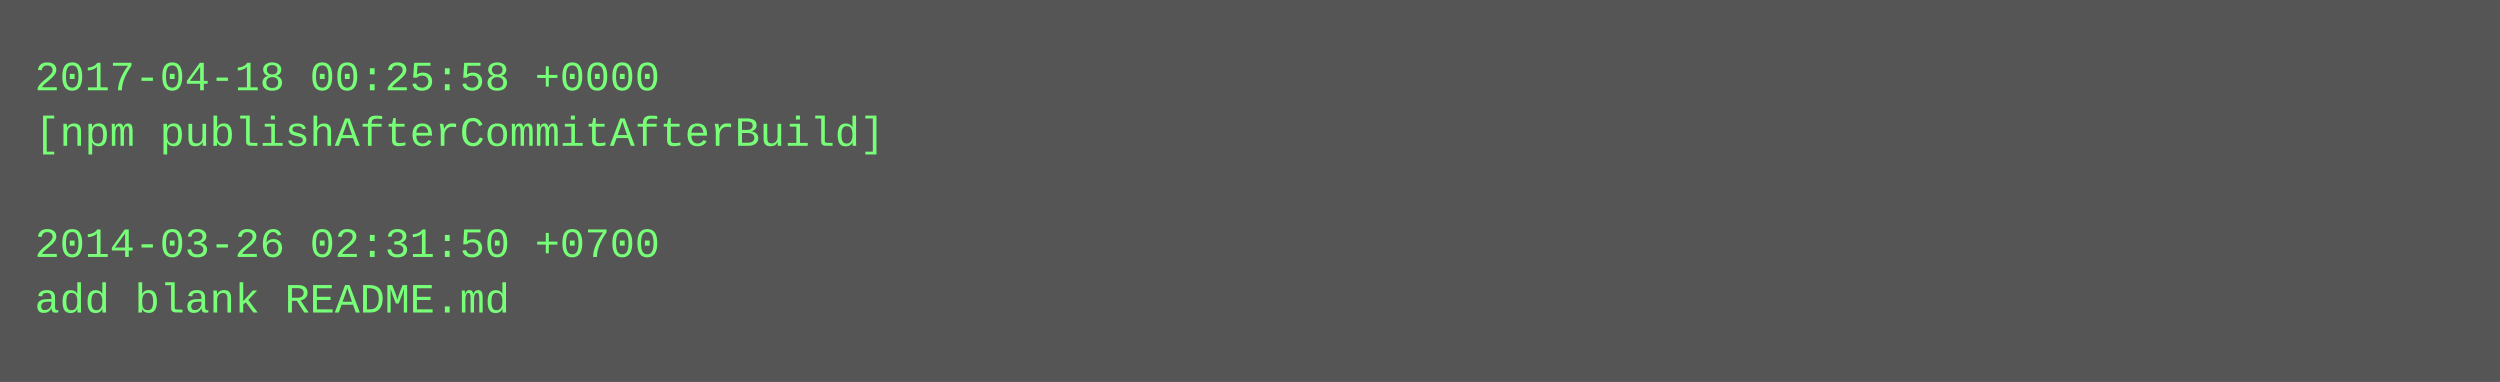
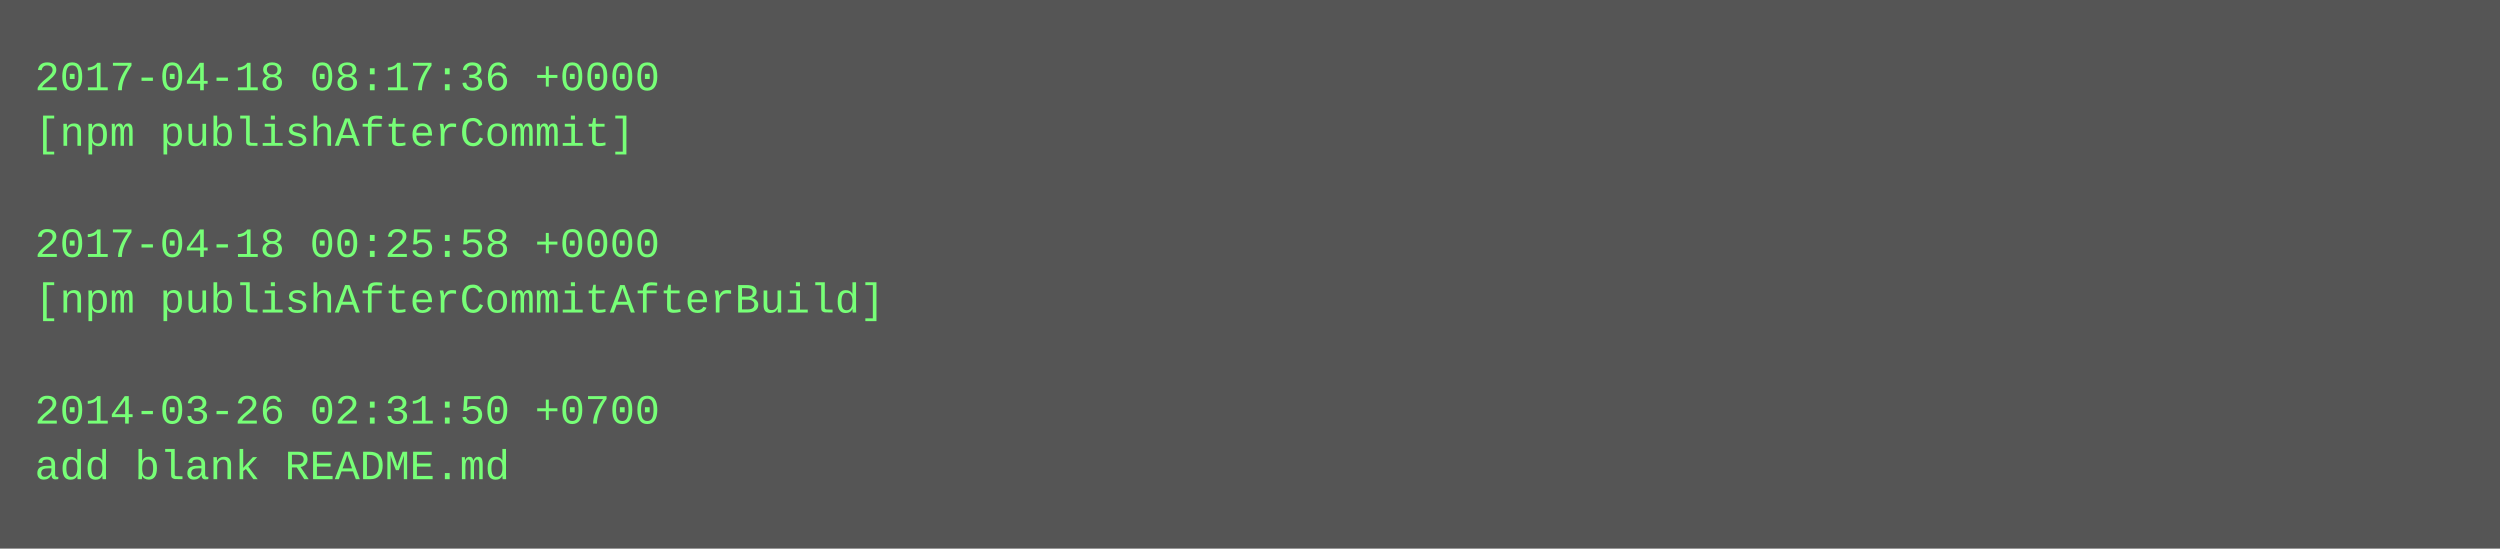
- <svg xmlns="http://www.w3.org/2000/svg" height="110" width="720">
-   <rect height="110" fill="#555" width="720" />
+ <svg xmlns="http://www.w3.org/2000/svg" height="158" width="720">
+   <rect height="158" fill="#555" width="720" />
  <text fill="#7f7" font-family="Courier New" font-size="12" xml:space="preserve">
-     <tspan x="10" y="26">2017-04-18 00:25:58 +0000</tspan>
-     <tspan x="10" y="42">[npm publishAfterCommitAfterBuild]</tspan>
+     <tspan x="10" y="26">2017-04-18 08:17:36 +0000</tspan>
+     <tspan x="10" y="42">[npm publishAfterCommit]</tspan>
    <tspan x="10" y="58" />
-     <tspan x="10" y="74">2014-03-26 02:31:50 +0700</tspan>
-     <tspan x="10" y="90">add blank README.md</tspan>
+     <tspan x="10" y="74">2017-04-18 00:25:58 +0000</tspan>
+     <tspan x="10" y="90">[npm publishAfterCommitAfterBuild]</tspan>
+     <tspan x="10" y="106" />
+     <tspan x="10" y="122">2014-03-26 02:31:50 +0700</tspan>
+     <tspan x="10" y="138">add blank README.md</tspan>
  </text>
</svg>
